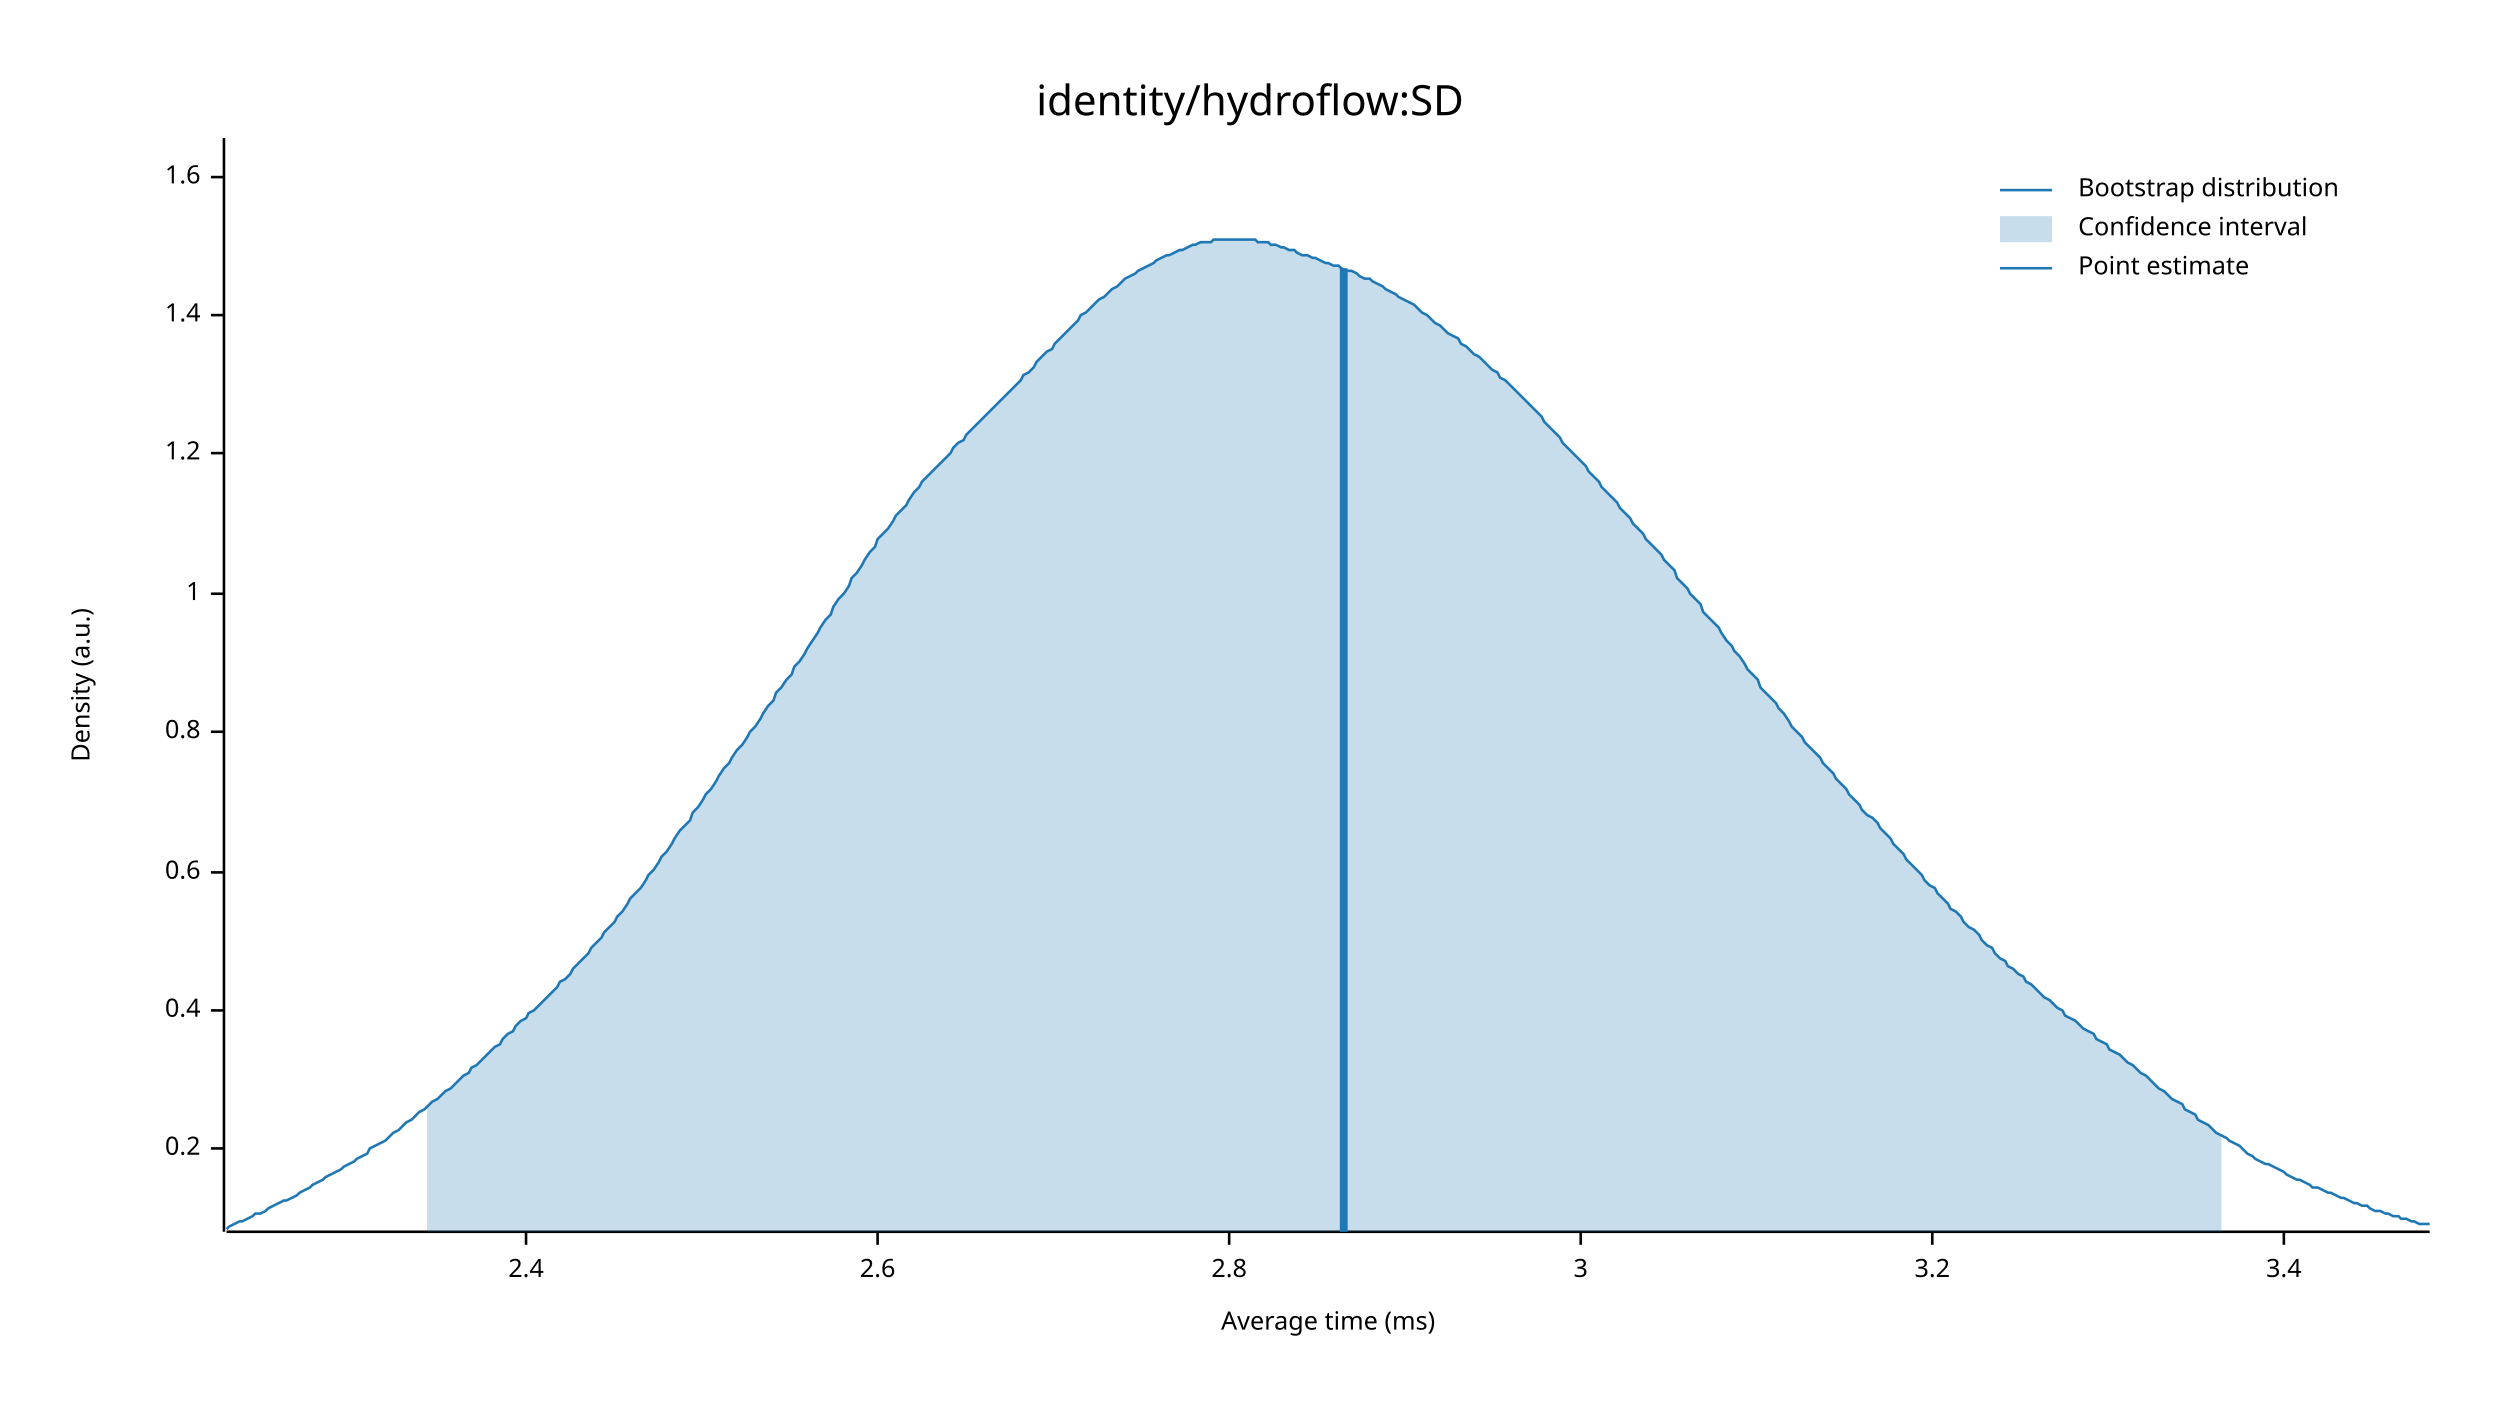
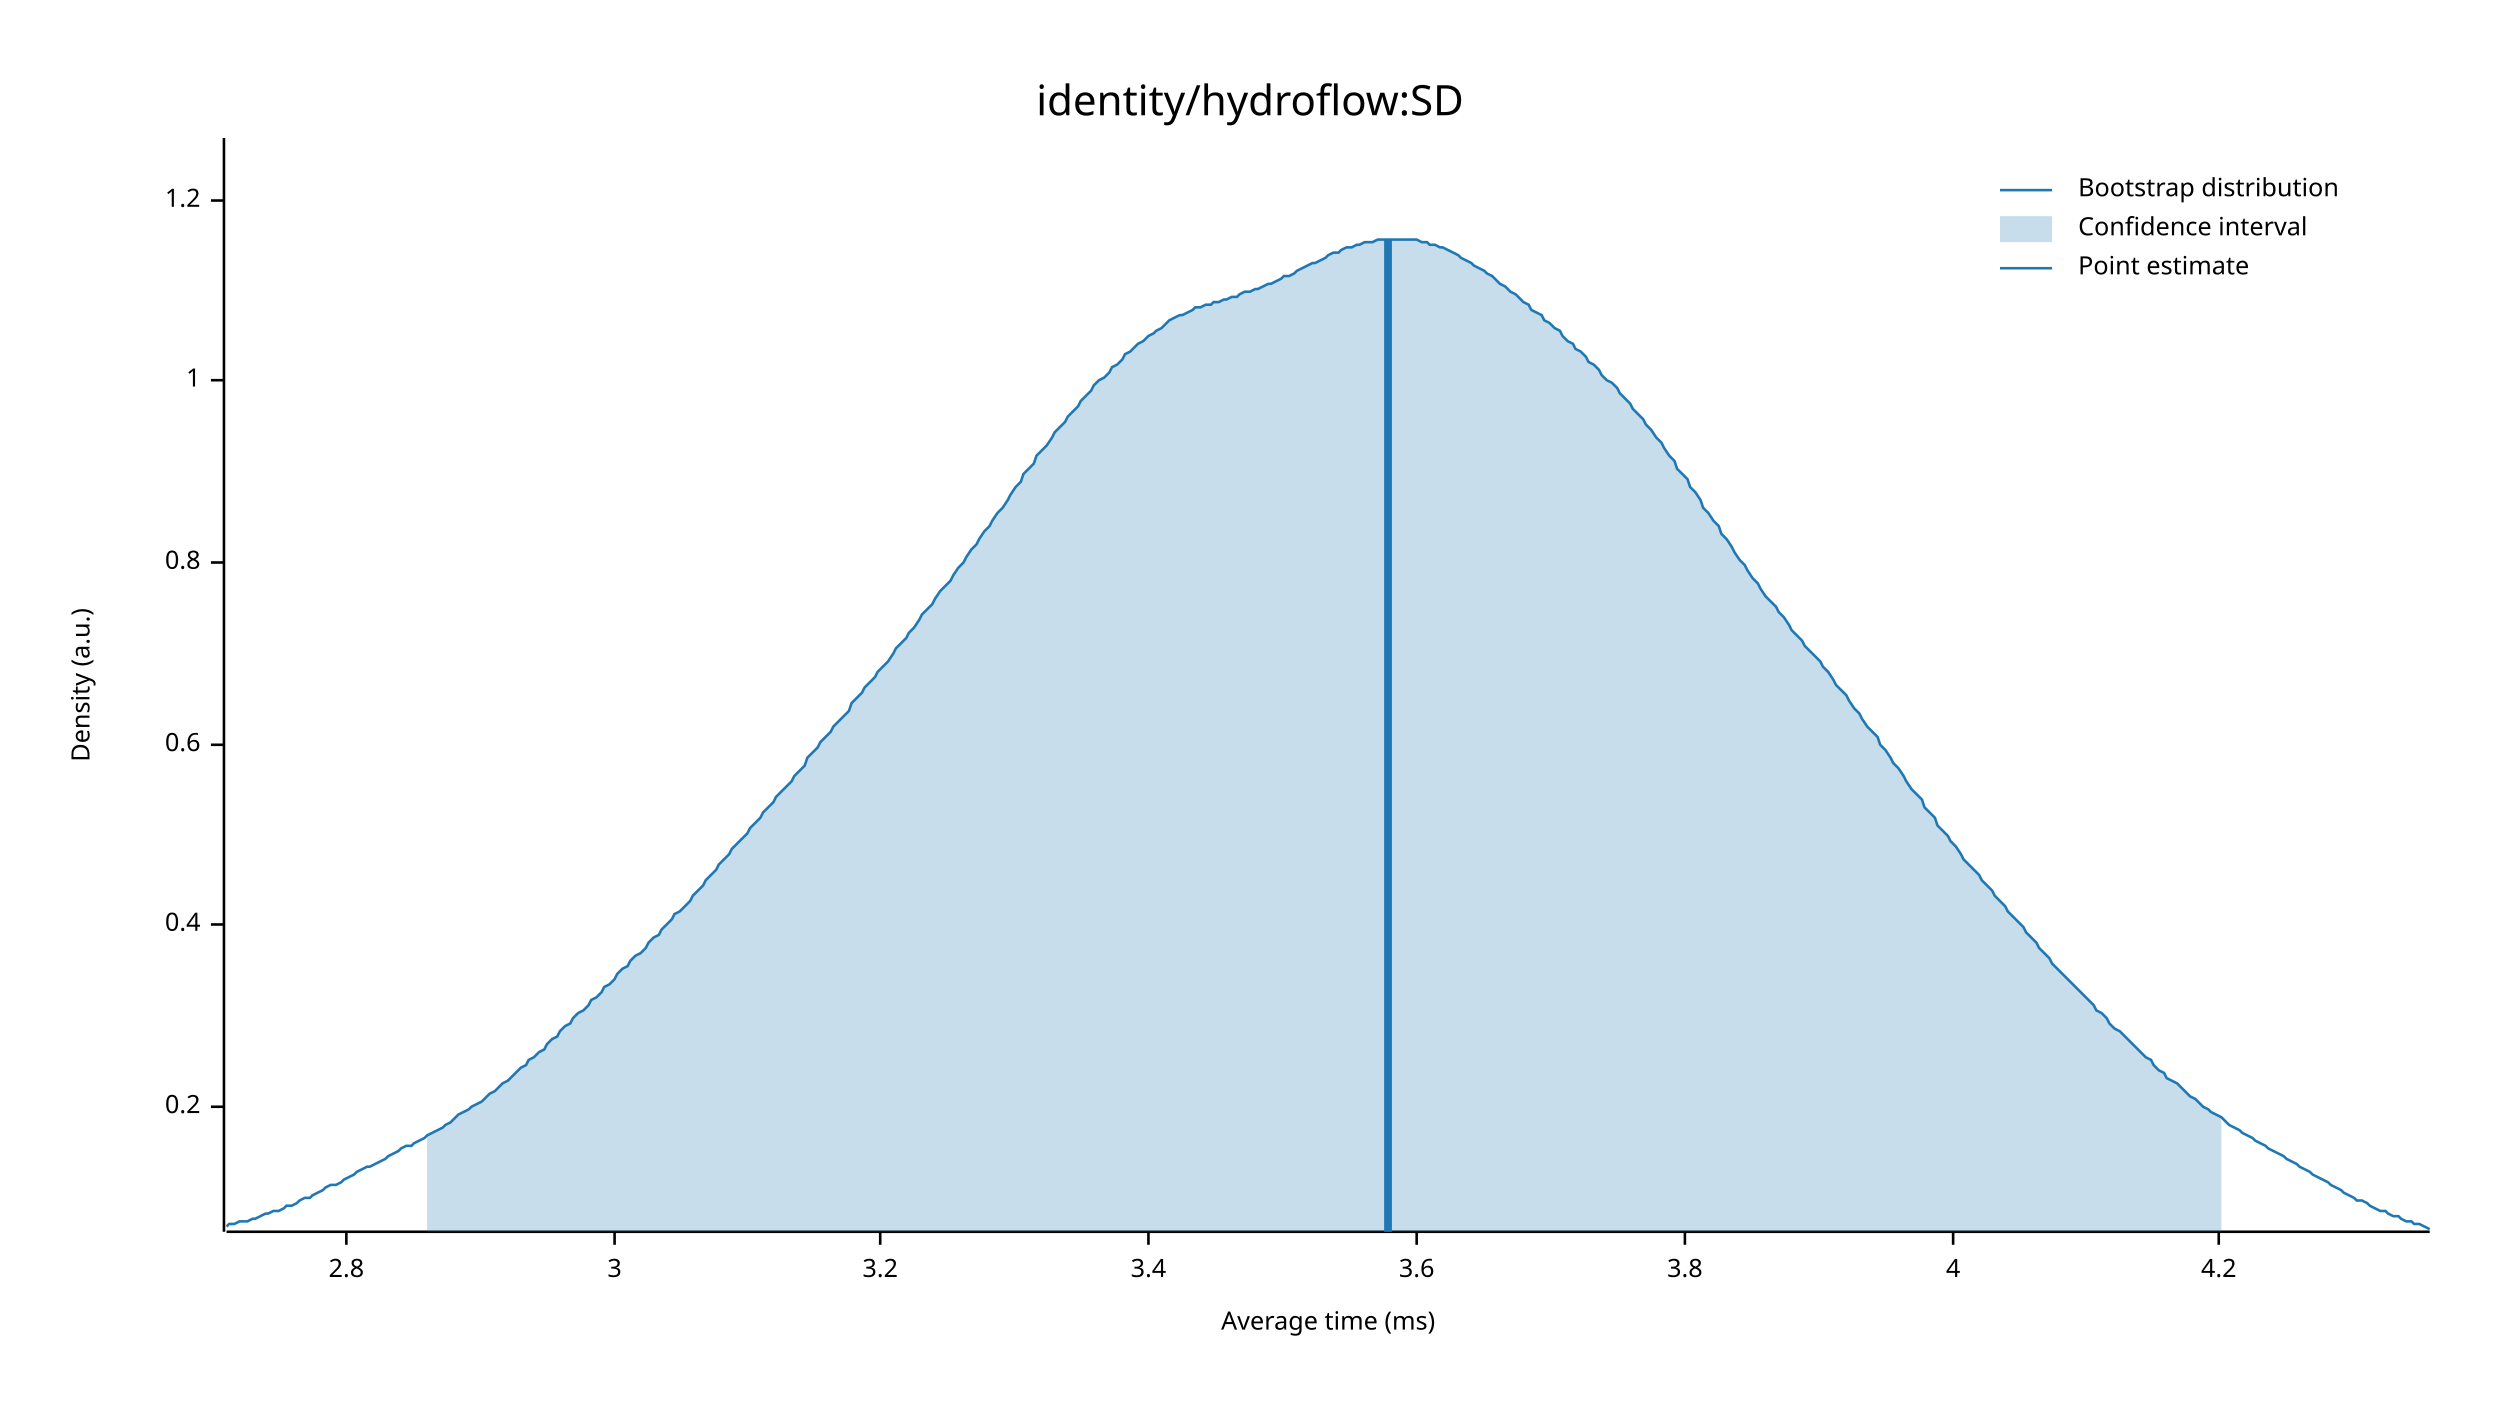
<svg xmlns="http://www.w3.org/2000/svg" width="960" height="540" viewBox="0 0 960 540">
  <text x="480" y="32" dy="0.76em" text-anchor="middle" font-family="sans-serif" font-size="16.129" opacity="1" fill="#000000">
identity/hydroflow:SD
</text>
  <text x="27" y="263" dy="0.76em" text-anchor="middle" font-family="sans-serif" font-size="9.677" opacity="1" fill="#000000" transform="rotate(270, 27, 263)">
Density (a.u.)
</text>
  <text x="510" y="513" dy="-0.5ex" text-anchor="middle" font-family="sans-serif" font-size="9.677" opacity="1" fill="#000000">
Average time (ms)
</text>
  <polyline fill="none" opacity="1" stroke="#000000" stroke-width="1" points="86,53 86,473 " />
-   <text x="77" y="441" dy="0.5ex" text-anchor="end" font-family="sans-serif" font-size="9.677" opacity="1" fill="#000000">
+   <text x="77" y="425" dy="0.5ex" text-anchor="end" font-family="sans-serif" font-size="9.677" opacity="1" fill="#000000">
0.2
</text>
-   <polyline fill="none" opacity="1" stroke="#000000" stroke-width="1" points="81,441 86,441 " />
-   <text x="77" y="388" dy="0.5ex" text-anchor="end" font-family="sans-serif" font-size="9.677" opacity="1" fill="#000000">
+   <polyline fill="none" opacity="1" stroke="#000000" stroke-width="1" points="81,425 86,425 " />
+   <text x="77" y="355" dy="0.5ex" text-anchor="end" font-family="sans-serif" font-size="9.677" opacity="1" fill="#000000">
0.4
</text>
-   <polyline fill="none" opacity="1" stroke="#000000" stroke-width="1" points="81,388 86,388 " />
-   <text x="77" y="335" dy="0.5ex" text-anchor="end" font-family="sans-serif" font-size="9.677" opacity="1" fill="#000000">
+   <polyline fill="none" opacity="1" stroke="#000000" stroke-width="1" points="81,355 86,355 " />
+   <text x="77" y="286" dy="0.5ex" text-anchor="end" font-family="sans-serif" font-size="9.677" opacity="1" fill="#000000">
0.6
</text>
-   <polyline fill="none" opacity="1" stroke="#000000" stroke-width="1" points="81,335 86,335 " />
-   <text x="77" y="281" dy="0.5ex" text-anchor="end" font-family="sans-serif" font-size="9.677" opacity="1" fill="#000000">
+   <polyline fill="none" opacity="1" stroke="#000000" stroke-width="1" points="81,286 86,286 " />
+   <text x="77" y="216" dy="0.5ex" text-anchor="end" font-family="sans-serif" font-size="9.677" opacity="1" fill="#000000">
0.8
</text>
-   <polyline fill="none" opacity="1" stroke="#000000" stroke-width="1" points="81,281 86,281 " />
-   <text x="77" y="228" dy="0.5ex" text-anchor="end" font-family="sans-serif" font-size="9.677" opacity="1" fill="#000000">
+   <polyline fill="none" opacity="1" stroke="#000000" stroke-width="1" points="81,216 86,216 " />
+   <text x="77" y="146" dy="0.5ex" text-anchor="end" font-family="sans-serif" font-size="9.677" opacity="1" fill="#000000">
1
</text>
-   <polyline fill="none" opacity="1" stroke="#000000" stroke-width="1" points="81,228 86,228 " />
-   <text x="77" y="174" dy="0.5ex" text-anchor="end" font-family="sans-serif" font-size="9.677" opacity="1" fill="#000000">
+   <polyline fill="none" opacity="1" stroke="#000000" stroke-width="1" points="81,146 86,146 " />
+   <text x="77" y="77" dy="0.5ex" text-anchor="end" font-family="sans-serif" font-size="9.677" opacity="1" fill="#000000">
1.2
</text>
-   <polyline fill="none" opacity="1" stroke="#000000" stroke-width="1" points="81,174 86,174 " />
-   <text x="77" y="121" dy="0.5ex" text-anchor="end" font-family="sans-serif" font-size="9.677" opacity="1" fill="#000000">
- 1.4
- </text>
-   <polyline fill="none" opacity="1" stroke="#000000" stroke-width="1" points="81,121 86,121 " />
-   <text x="77" y="68" dy="0.5ex" text-anchor="end" font-family="sans-serif" font-size="9.677" opacity="1" fill="#000000">
- 1.6
- </text>
-   <polyline fill="none" opacity="1" stroke="#000000" stroke-width="1" points="81,68 86,68 " />
+   <polyline fill="none" opacity="1" stroke="#000000" stroke-width="1" points="81,77 86,77 " />
  <polyline fill="none" opacity="1" stroke="#000000" stroke-width="1" points="87,473 933,473 " />
-   <text x="202" y="483" dy="0.76em" text-anchor="middle" font-family="sans-serif" font-size="9.677" opacity="1" fill="#000000">
- 2.4
- </text>
-   <polyline fill="none" opacity="1" stroke="#000000" stroke-width="1" points="202,473 202,478 " />
-   <text x="337" y="483" dy="0.76em" text-anchor="middle" font-family="sans-serif" font-size="9.677" opacity="1" fill="#000000">
- 2.6
- </text>
-   <polyline fill="none" opacity="1" stroke="#000000" stroke-width="1" points="337,473 337,478 " />
-   <text x="472" y="483" dy="0.76em" text-anchor="middle" font-family="sans-serif" font-size="9.677" opacity="1" fill="#000000">
+   <text x="133" y="483" dy="0.76em" text-anchor="middle" font-family="sans-serif" font-size="9.677" opacity="1" fill="#000000">
2.8
</text>
-   <polyline fill="none" opacity="1" stroke="#000000" stroke-width="1" points="472,473 472,478 " />
-   <text x="607" y="483" dy="0.76em" text-anchor="middle" font-family="sans-serif" font-size="9.677" opacity="1" fill="#000000">
+   <polyline fill="none" opacity="1" stroke="#000000" stroke-width="1" points="133,473 133,478 " />
+   <text x="236" y="483" dy="0.76em" text-anchor="middle" font-family="sans-serif" font-size="9.677" opacity="1" fill="#000000">
3
</text>
-   <polyline fill="none" opacity="1" stroke="#000000" stroke-width="1" points="607,473 607,478 " />
-   <text x="742" y="483" dy="0.76em" text-anchor="middle" font-family="sans-serif" font-size="9.677" opacity="1" fill="#000000">
+   <polyline fill="none" opacity="1" stroke="#000000" stroke-width="1" points="236,473 236,478 " />
+   <text x="338" y="483" dy="0.76em" text-anchor="middle" font-family="sans-serif" font-size="9.677" opacity="1" fill="#000000">
3.2
</text>
-   <polyline fill="none" opacity="1" stroke="#000000" stroke-width="1" points="742,473 742,478 " />
-   <text x="877" y="483" dy="0.76em" text-anchor="middle" font-family="sans-serif" font-size="9.677" opacity="1" fill="#000000">
+   <polyline fill="none" opacity="1" stroke="#000000" stroke-width="1" points="338,473 338,478 " />
+   <text x="441" y="483" dy="0.76em" text-anchor="middle" font-family="sans-serif" font-size="9.677" opacity="1" fill="#000000">
3.4
</text>
-   <polyline fill="none" opacity="1" stroke="#000000" stroke-width="1" points="877,473 877,478 " />
-   <polyline fill="none" opacity="1" stroke="#1F78B4" stroke-width="1" points="87,472 88,471 90,470 92,469 93,469 95,468 97,467 98,466 100,466 102,465 103,464 105,463 107,462 109,461 110,461 112,460 114,459 115,458 117,457 119,456 120,455 122,454 124,453 125,452 127,451 129,450 131,449 132,448 134,447 136,446 137,445 139,444 141,443 142,441 144,440 146,439 148,438 149,437 151,435 153,434 154,433 156,431 158,430 159,429 161,427 163,426 164,425 166,423 168,422 170,420 171,419 173,418 175,416 176,415 178,413 180,412 181,410 183,409 185,407 187,405 188,404 190,402 192,401 193,399 195,397 197,396 198,394 200,392 202,391 203,389 205,388 207,386 209,384 210,383 212,381 214,379 215,377 217,376 219,374 220,372 222,370 224,368 226,366 227,364 229,362 231,360 232,358 234,356 236,354 237,352 239,350 241,347 242,345 244,343 246,341 248,338 249,336 251,334 253,331 254,329 256,327 258,324 259,322 261,319 263,317 265,315 266,312 268,310 270,307 271,305 273,303 275,300 276,298 278,295 280,293 281,291 283,288 285,286 287,283 288,281 290,279 292,276 293,274 295,271 297,269 298,266 300,264 302,261 304,259 305,256 307,254 309,251 310,249 312,246 314,243 315,241 317,238 319,236 320,233 322,230 324,228 326,225 327,222 329,220 331,217 332,215 334,212 336,210 337,207 339,205 341,203 343,200 344,198 346,196 348,194 349,192 351,189 353,187 354,185 356,183 358,181 359,180 361,178 363,176 365,174 366,172 368,170 370,169 371,167 373,165 375,163 376,162 378,160 380,158 381,157 383,155 385,153 387,151 388,150 390,148 392,146 393,144 395,143 397,141 398,139 400,137 402,135 404,134 405,132 407,130 409,128 410,127 412,125 414,123 415,121 417,120 419,118 420,117 422,115 424,114 426,112 427,111 429,110 431,108 432,107 434,106 436,105 437,104 439,103 441,102 443,101 444,100 446,99 448,98 449,98 451,97 453,96 454,96 456,95 458,94 459,94 461,93 463,93 465,93 466,92 468,92 470,92 471,92 473,92 475,92 476,92 478,92 480,92 482,92 483,93 485,93 487,93 488,94 490,94 492,95 493,95 495,96 497,96 498,97 500,98 502,98 504,99 505,99 507,100 509,101 510,101 512,102 514,102 515,103 517,104 519,104 521,105 522,106 524,107 526,107 527,108 529,109 531,110 532,111 534,112 536,113 537,114 539,115 541,116 543,117 544,118 546,120 548,121 549,122 551,124 553,125 554,126 556,128 558,129 560,130 561,132 563,133 565,135 566,136 568,137 570,139 571,140 573,142 575,143 576,145 578,146 580,148 582,150 583,151 585,153 587,155 588,156 590,158 592,160 593,162 595,164 597,166 599,168 600,170 602,172 604,174 605,175 607,177 609,179 610,181 612,183 614,185 615,187 617,189 619,191 621,193 622,195 624,197 626,199 627,201 629,203 631,205 632,207 634,209 636,211 638,213 639,215 641,217 643,219 644,222 646,224 648,226 649,228 651,230 653,232 654,235 656,237 658,239 660,241 661,243 663,246 665,248 666,250 668,252 670,255 671,257 673,259 675,261 676,264 678,266 680,268 682,270 683,272 685,274 687,277 688,279 690,281 692,283 693,285 695,287 697,289 699,291 700,293 702,295 704,297 705,299 707,301 709,303 710,305 712,307 714,309 715,311 717,313 719,314 721,316 722,318 724,320 726,322 727,324 729,326 731,328 732,330 734,332 736,334 738,336 739,338 741,340 743,341 744,343 746,345 748,347 749,349 751,350 753,352 754,354 756,356 758,357 760,359 761,361 763,363 765,364 766,366 768,368 770,369 771,371 773,372 775,374 777,375 778,377 780,378 782,380 783,381 785,383 787,384 788,385 790,387 792,388 793,390 795,391 797,392 799,394 800,395 802,396 804,397 805,399 807,400 809,401 810,403 812,404 814,405 816,407 817,408 819,409 821,411 822,412 824,413 826,415 827,416 829,418 831,419 832,420 834,422 836,423 838,424 839,426 841,427 843,428 844,430 846,431 848,432 849,433 851,435 853,436 855,437 856,438 858,439 860,440 861,441 863,443 865,444 866,445 868,446 870,447 871,447 873,448 875,449 877,450 878,451 880,452 882,453 883,453 885,454 887,455 888,456 890,456 892,457 894,458 895,458 897,459 899,460 900,460 902,461 904,462 905,462 907,463 909,463 910,464 912,465 914,465 916,466 917,466 919,467 921,467 922,468 924,468 926,469 927,469 929,470 931,470 933,470 " />
-   <polygon opacity="0.25" fill="#1F78B4" points="164,425 166,423 168,422 170,420 171,419 173,418 175,416 176,415 178,413 180,412 181,410 183,409 185,407 187,405 188,404 190,402 192,401 193,399 195,397 197,396 198,394 200,392 202,391 203,389 205,388 207,386 209,384 210,383 212,381 214,379 215,377 217,376 219,374 220,372 222,370 224,368 226,366 227,364 229,362 231,360 232,358 234,356 236,354 237,352 239,350 241,347 242,345 244,343 246,341 248,338 249,336 251,334 253,331 254,329 256,327 258,324 259,322 261,319 263,317 265,315 266,312 268,310 270,307 271,305 273,303 275,300 276,298 278,295 280,293 281,291 283,288 285,286 287,283 288,281 290,279 292,276 293,274 295,271 297,269 298,266 300,264 302,261 304,259 305,256 307,254 309,251 310,249 312,246 314,243 315,241 317,238 319,236 320,233 322,230 324,228 326,225 327,222 329,220 331,217 332,215 334,212 336,210 337,207 339,205 341,203 343,200 344,198 346,196 348,194 349,192 351,189 353,187 354,185 356,183 358,181 359,180 361,178 363,176 365,174 366,172 368,170 370,169 371,167 373,165 375,163 376,162 378,160 380,158 381,157 383,155 385,153 387,151 388,150 390,148 392,146 393,144 395,143 397,141 398,139 400,137 402,135 404,134 405,132 407,130 409,128 410,127 412,125 414,123 415,121 417,120 419,118 420,117 422,115 424,114 426,112 427,111 429,110 431,108 432,107 434,106 436,105 437,104 439,103 441,102 443,101 444,100 446,99 448,98 449,98 451,97 453,96 454,96 456,95 458,94 459,94 461,93 463,93 465,93 466,92 468,92 470,92 471,92 473,92 475,92 476,92 478,92 480,92 482,92 483,93 485,93 487,93 488,94 490,94 492,95 493,95 495,96 497,96 498,97 500,98 502,98 504,99 505,99 507,100 509,101 510,101 512,102 514,102 515,103 517,104 519,104 521,105 522,106 524,107 526,107 527,108 529,109 531,110 532,111 534,112 536,113 537,114 539,115 541,116 543,117 544,118 546,120 548,121 549,122 551,124 553,125 554,126 556,128 558,129 560,130 561,132 563,133 565,135 566,136 568,137 570,139 571,140 573,142 575,143 576,145 578,146 580,148 582,150 583,151 585,153 587,155 588,156 590,158 592,160 593,162 595,164 597,166 599,168 600,170 602,172 604,174 605,175 607,177 609,179 610,181 612,183 614,185 615,187 617,189 619,191 621,193 622,195 624,197 626,199 627,201 629,203 631,205 632,207 634,209 636,211 638,213 639,215 641,217 643,219 644,222 646,224 648,226 649,228 651,230 653,232 654,235 656,237 658,239 660,241 661,243 663,246 665,248 666,250 668,252 670,255 671,257 673,259 675,261 676,264 678,266 680,268 682,270 683,272 685,274 687,277 688,279 690,281 692,283 693,285 695,287 697,289 699,291 700,293 702,295 704,297 705,299 707,301 709,303 710,305 712,307 714,309 715,311 717,313 719,314 721,316 722,318 724,320 726,322 727,324 729,326 731,328 732,330 734,332 736,334 738,336 739,338 741,340 743,341 744,343 746,345 748,347 749,349 751,350 753,352 754,354 756,356 758,357 760,359 761,361 763,363 765,364 766,366 768,368 770,369 771,371 773,372 775,374 777,375 778,377 780,378 782,380 783,381 785,383 787,384 788,385 790,387 792,388 793,390 795,391 797,392 799,394 800,395 802,396 804,397 805,399 807,400 809,401 810,403 812,404 814,405 816,407 817,408 819,409 821,411 822,412 824,413 826,415 827,416 829,418 831,419 832,420 834,422 836,423 838,424 839,426 841,427 843,428 844,430 846,431 848,432 849,433 851,435 853,436 853,473 164,473 " />
-   <polyline fill="none" opacity="1" stroke="#1F78B4" stroke-width="3" points="516,473 516,103 " />
+   <polyline fill="none" opacity="1" stroke="#000000" stroke-width="1" points="441,473 441,478 " />
+   <text x="544" y="483" dy="0.76em" text-anchor="middle" font-family="sans-serif" font-size="9.677" opacity="1" fill="#000000">
+ 3.6
+ </text>
+   <polyline fill="none" opacity="1" stroke="#000000" stroke-width="1" points="544,473 544,478 " />
+   <text x="647" y="483" dy="0.76em" text-anchor="middle" font-family="sans-serif" font-size="9.677" opacity="1" fill="#000000">
+ 3.8
+ </text>
+   <polyline fill="none" opacity="1" stroke="#000000" stroke-width="1" points="647,473 647,478 " />
+   <text x="750" y="483" dy="0.76em" text-anchor="middle" font-family="sans-serif" font-size="9.677" opacity="1" fill="#000000">
+ 4
+ </text>
+   <polyline fill="none" opacity="1" stroke="#000000" stroke-width="1" points="750,473 750,478 " />
+   <text x="852" y="483" dy="0.76em" text-anchor="middle" font-family="sans-serif" font-size="9.677" opacity="1" fill="#000000">
+ 4.2
+ </text>
+   <polyline fill="none" opacity="1" stroke="#000000" stroke-width="1" points="852,473 852,478 " />
+   <polyline fill="none" opacity="1" stroke="#1F78B4" stroke-width="1" points="87,471 88,470 90,470 92,469 93,469 95,469 97,468 98,468 100,467 102,466 103,466 105,465 107,465 109,464 110,463 112,463 114,462 115,461 117,460 119,460 120,459 122,458 124,457 125,456 127,455 129,455 131,454 132,453 134,452 136,451 137,450 139,449 141,448 142,448 144,447 146,446 148,445 149,444 151,443 153,442 154,441 156,440 158,440 159,439 161,438 163,437 164,436 166,435 168,434 170,433 171,432 173,431 175,429 176,428 178,427 180,426 181,425 183,424 185,423 187,421 188,420 190,419 192,417 193,416 195,415 197,413 198,412 200,410 202,409 203,407 205,406 207,404 209,403 210,401 212,399 214,398 215,396 217,394 219,393 220,391 222,389 224,388 226,386 227,384 229,383 231,381 232,379 234,378 236,376 237,374 239,372 241,371 242,369 244,367 246,366 248,364 249,362 251,360 253,359 254,357 256,355 258,353 259,351 261,350 263,348 265,346 266,344 268,342 270,340 271,338 273,336 275,334 276,332 278,330 280,328 281,326 283,324 285,322 287,320 288,318 290,316 292,314 293,312 295,310 297,308 298,306 300,304 302,302 304,300 305,298 307,296 309,294 310,291 312,289 314,287 315,285 317,283 319,281 320,279 322,277 324,275 326,273 327,270 329,268 331,266 332,264 334,262 336,260 337,258 339,256 341,254 343,251 344,249 346,247 348,245 349,243 351,241 353,238 354,236 356,234 358,232 359,230 361,227 363,225 365,223 366,221 368,218 370,216 371,214 373,211 375,209 376,207 378,204 380,202 381,200 383,197 385,195 387,192 388,190 390,187 392,185 393,182 395,180 397,178 398,175 400,173 402,171 404,168 405,166 407,164 409,162 410,160 412,158 414,156 415,154 417,152 419,150 420,148 422,146 424,145 426,143 427,141 429,140 431,138 432,136 434,135 436,133 437,132 439,131 441,129 443,128 444,127 446,126 448,124 449,123 451,122 453,121 454,121 456,120 458,119 459,118 461,118 463,117 465,117 466,116 468,116 470,115 471,115 473,114 475,114 476,113 478,112 480,112 482,111 483,111 485,110 487,109 488,109 490,108 492,107 493,106 495,106 497,105 498,104 500,103 502,102 504,101 505,101 507,100 509,99 510,98 512,97 514,97 515,96 517,95 519,95 521,94 522,94 524,93 526,93 527,93 529,92 531,92 532,92 534,92 536,92 537,92 539,92 541,92 543,92 544,92 546,93 548,93 549,94 551,94 553,95 554,95 556,96 558,97 560,98 561,99 563,100 565,101 566,102 568,103 570,104 571,105 573,106 575,108 576,109 578,110 580,112 582,113 583,114 585,116 587,117 588,119 590,120 592,121 593,123 595,124 597,126 599,127 600,129 602,131 604,132 605,134 607,135 609,137 610,139 612,140 614,142 615,144 617,146 619,147 621,149 622,151 624,153 626,155 627,157 629,159 631,161 632,163 634,165 636,168 638,170 639,172 641,175 643,177 644,180 646,182 648,184 649,187 651,189 653,192 654,195 656,197 658,200 660,202 661,205 663,207 665,210 666,212 668,215 670,217 671,219 673,222 675,224 676,226 678,229 680,231 682,233 683,235 685,237 687,240 688,242 690,244 692,246 693,248 695,250 697,252 699,254 700,256 702,258 704,261 705,263 707,265 709,267 710,269 712,272 714,274 715,276 717,279 719,281 721,283 722,286 724,288 726,291 727,293 729,295 731,298 732,300 734,303 736,305 738,307 739,310 741,312 743,314 744,317 746,319 748,321 749,323 751,325 753,328 754,330 756,332 758,334 760,336 761,338 763,340 765,342 766,344 768,346 770,348 771,350 773,352 775,354 777,356 778,358 780,360 782,362 783,364 785,366 787,368 788,370 790,372 792,374 793,375 795,377 797,379 799,381 800,382 802,384 804,386 805,388 807,389 809,391 810,393 812,395 814,396 816,398 817,399 819,401 821,403 822,404 824,406 826,407 827,409 829,411 831,412 832,414 834,415 836,416 838,418 839,419 841,421 843,422 844,423 846,425 848,426 849,427 851,428 853,429 855,431 856,432 858,433 860,434 861,435 863,436 865,437 866,438 868,439 870,440 871,441 873,442 875,443 877,444 878,445 880,446 882,447 883,448 885,449 887,450 888,451 890,452 892,453 894,454 895,455 897,456 899,457 900,458 902,459 904,460 905,461 907,461 909,462 910,463 912,464 914,465 916,465 917,466 919,467 921,467 922,468 924,469 926,469 927,470 929,470 931,471 933,472 " />
+   <polygon opacity="0.25" fill="#1F78B4" points="164,436 166,435 168,434 170,433 171,432 173,431 175,429 176,428 178,427 180,426 181,425 183,424 185,423 187,421 188,420 190,419 192,417 193,416 195,415 197,413 198,412 200,410 202,409 203,407 205,406 207,404 209,403 210,401 212,399 214,398 215,396 217,394 219,393 220,391 222,389 224,388 226,386 227,384 229,383 231,381 232,379 234,378 236,376 237,374 239,372 241,371 242,369 244,367 246,366 248,364 249,362 251,360 253,359 254,357 256,355 258,353 259,351 261,350 263,348 265,346 266,344 268,342 270,340 271,338 273,336 275,334 276,332 278,330 280,328 281,326 283,324 285,322 287,320 288,318 290,316 292,314 293,312 295,310 297,308 298,306 300,304 302,302 304,300 305,298 307,296 309,294 310,291 312,289 314,287 315,285 317,283 319,281 320,279 322,277 324,275 326,273 327,270 329,268 331,266 332,264 334,262 336,260 337,258 339,256 341,254 343,251 344,249 346,247 348,245 349,243 351,241 353,238 354,236 356,234 358,232 359,230 361,227 363,225 365,223 366,221 368,218 370,216 371,214 373,211 375,209 376,207 378,204 380,202 381,200 383,197 385,195 387,192 388,190 390,187 392,185 393,182 395,180 397,178 398,175 400,173 402,171 404,168 405,166 407,164 409,162 410,160 412,158 414,156 415,154 417,152 419,150 420,148 422,146 424,145 426,143 427,141 429,140 431,138 432,136 434,135 436,133 437,132 439,131 441,129 443,128 444,127 446,126 448,124 449,123 451,122 453,121 454,121 456,120 458,119 459,118 461,118 463,117 465,117 466,116 468,116 470,115 471,115 473,114 475,114 476,113 478,112 480,112 482,111 483,111 485,110 487,109 488,109 490,108 492,107 493,106 495,106 497,105 498,104 500,103 502,102 504,101 505,101 507,100 509,99 510,98 512,97 514,97 515,96 517,95 519,95 521,94 522,94 524,93 526,93 527,93 529,92 531,92 532,92 534,92 536,92 537,92 539,92 541,92 543,92 544,92 546,93 548,93 549,94 551,94 553,95 554,95 556,96 558,97 560,98 561,99 563,100 565,101 566,102 568,103 570,104 571,105 573,106 575,108 576,109 578,110 580,112 582,113 583,114 585,116 587,117 588,119 590,120 592,121 593,123 595,124 597,126 599,127 600,129 602,131 604,132 605,134 607,135 609,137 610,139 612,140 614,142 615,144 617,146 619,147 621,149 622,151 624,153 626,155 627,157 629,159 631,161 632,163 634,165 636,168 638,170 639,172 641,175 643,177 644,180 646,182 648,184 649,187 651,189 653,192 654,195 656,197 658,200 660,202 661,205 663,207 665,210 666,212 668,215 670,217 671,219 673,222 675,224 676,226 678,229 680,231 682,233 683,235 685,237 687,240 688,242 690,244 692,246 693,248 695,250 697,252 699,254 700,256 702,258 704,261 705,263 707,265 709,267 710,269 712,272 714,274 715,276 717,279 719,281 721,283 722,286 724,288 726,291 727,293 729,295 731,298 732,300 734,303 736,305 738,307 739,310 741,312 743,314 744,317 746,319 748,321 749,323 751,325 753,328 754,330 756,332 758,334 760,336 761,338 763,340 765,342 766,344 768,346 770,348 771,350 773,352 775,354 777,356 778,358 780,360 782,362 783,364 785,366 787,368 788,370 790,372 792,374 793,375 795,377 797,379 799,381 800,382 802,384 804,386 805,388 807,389 809,391 810,393 812,395 814,396 816,398 817,399 819,401 821,403 822,404 824,406 826,407 827,409 829,411 831,412 832,414 834,415 836,416 838,418 839,419 841,421 843,422 844,423 846,425 848,426 849,427 851,428 853,429 853,473 164,473 " />
+   <polyline fill="none" opacity="1" stroke="#1F78B4" stroke-width="3" points="533,473 533,92 " />
  <text x="798" y="68" dy="0.76em" text-anchor="start" font-family="sans-serif" font-size="9.677" opacity="1" fill="#000000">
Bootstrap distribution
</text>
  <text x="798" y="83" dy="0.76em" text-anchor="start" font-family="sans-serif" font-size="9.677" opacity="1" fill="#000000">
Confidence interval
</text>
  <text x="798" y="98" dy="0.76em" text-anchor="start" font-family="sans-serif" font-size="9.677" opacity="1" fill="#000000">
Point estimate
</text>
  <polyline fill="none" opacity="1" stroke="#1F78B4" stroke-width="1" points="768,73 788,73 " />
  <rect x="768" y="83" width="20" height="10" opacity="0.25" fill="#1F78B4" stroke="none" />
  <polyline fill="none" opacity="1" stroke="#1F78B4" stroke-width="1" points="768,103 788,103 " />
</svg>
